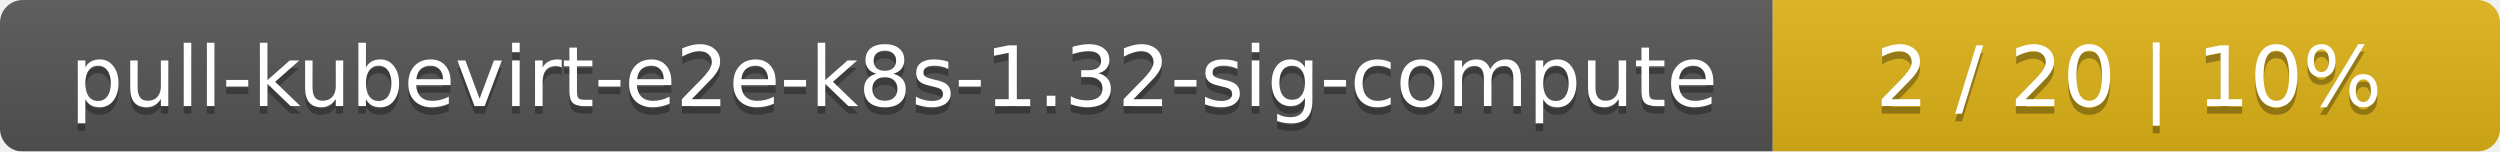
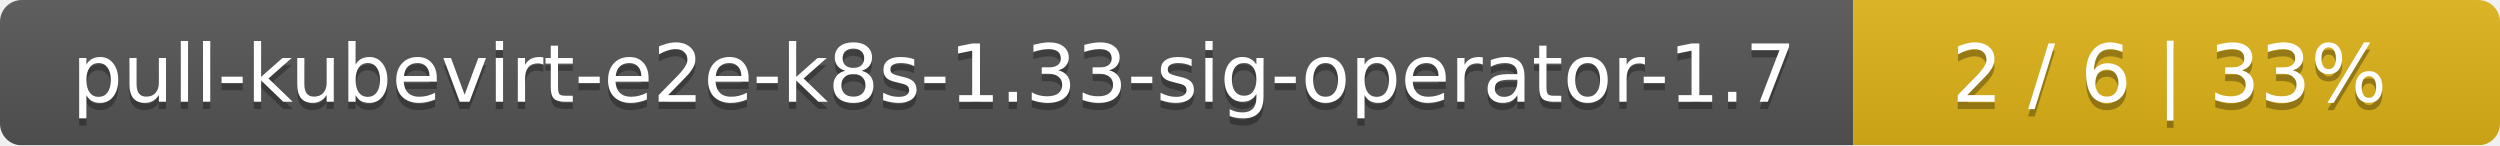
- <svg xmlns="http://www.w3.org/2000/svg" width="330" height="20">
+ <svg xmlns="http://www.w3.org/2000/svg" width="344" height="20">
  <linearGradient id="smooth" x2="0" y2="100%">
    <stop offset="0" stop-color="#bbb" stop-opacity=".1" />
    <stop offset="1" stop-opacity=".1" />
  </linearGradient>
  <mask id="round">
-     <rect width="330" height="20" rx="3" fill="#fff" />
+     <rect width="344" height="20" rx="3" fill="#fff" />
  </mask>
  <g mask="url(#round)">
-     <rect width="234" height="20" fill="#555" />
-     <rect x="234" width="96" height="20" fill="#dfb317" />
-     <rect width="330" height="20" fill="url(#smooth)" />
+     <rect width="255" height="20" fill="#555" />
+     <rect x="255" width="89" height="20" fill="#dfb317" />
+     <rect width="344" height="20" fill="url(#smooth)" />
  </g>
  <g fill="#fff" text-anchor="middle" font-family="DejaVu Sans,Verdana,Geneva,sans-serif" font-size="11">
-     <text x="118" y="15" fill="#010101" fill-opacity=".3">pull-kubevirt-e2e-k8s-1.32-sig-compute</text>
-     <text x="118" y="14">pull-kubevirt-e2e-k8s-1.32-sig-compute</text>
-     <text x="281" y="15" fill="#010101" fill-opacity=".3">2 / 20    |    10%</text>
-     <text x="281" y="14">2 / 20    |    10%</text>
+     <text x="128.5" y="15" fill="#010101" fill-opacity=".3">pull-kubevirt-e2e-k8s-1.33-sig-operator-1.7</text>
+     <text x="128.5" y="14">pull-kubevirt-e2e-k8s-1.33-sig-operator-1.7</text>
+     <text x="298.5" y="15" fill="#010101" fill-opacity=".3">2 / 6    |    33%</text>
+     <text x="298.5" y="14">2 / 6    |    33%</text>
  </g>
</svg>
